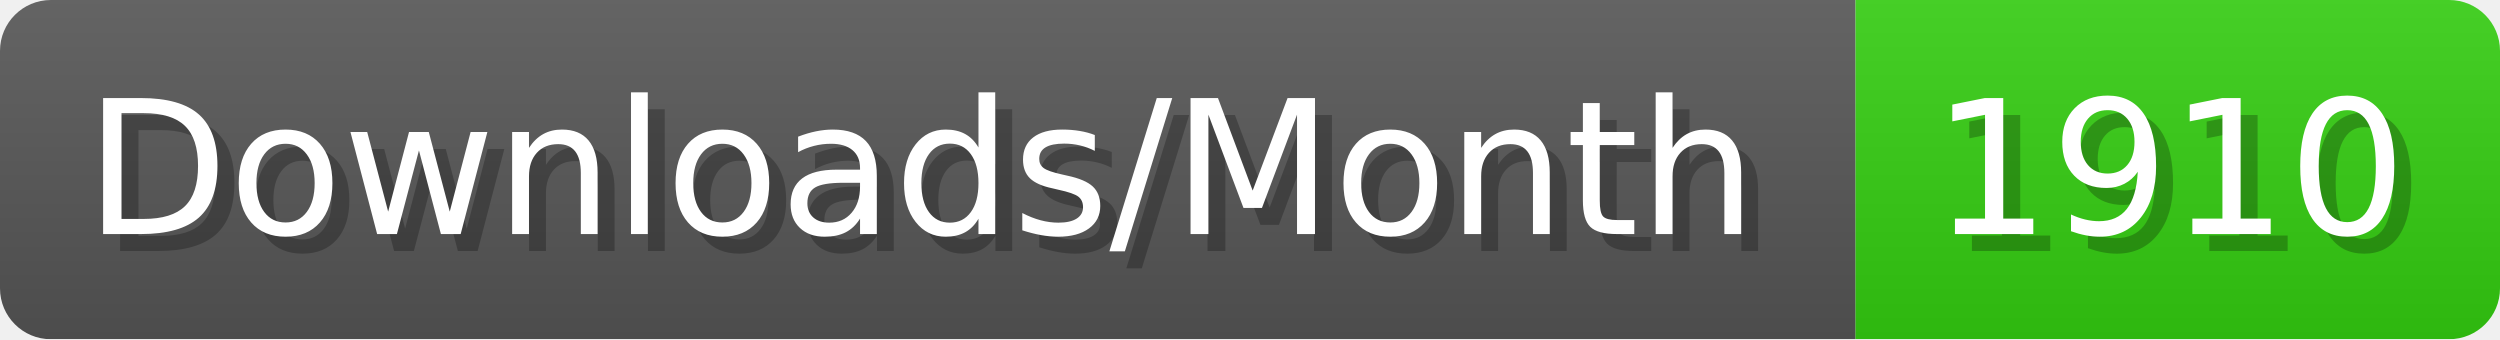
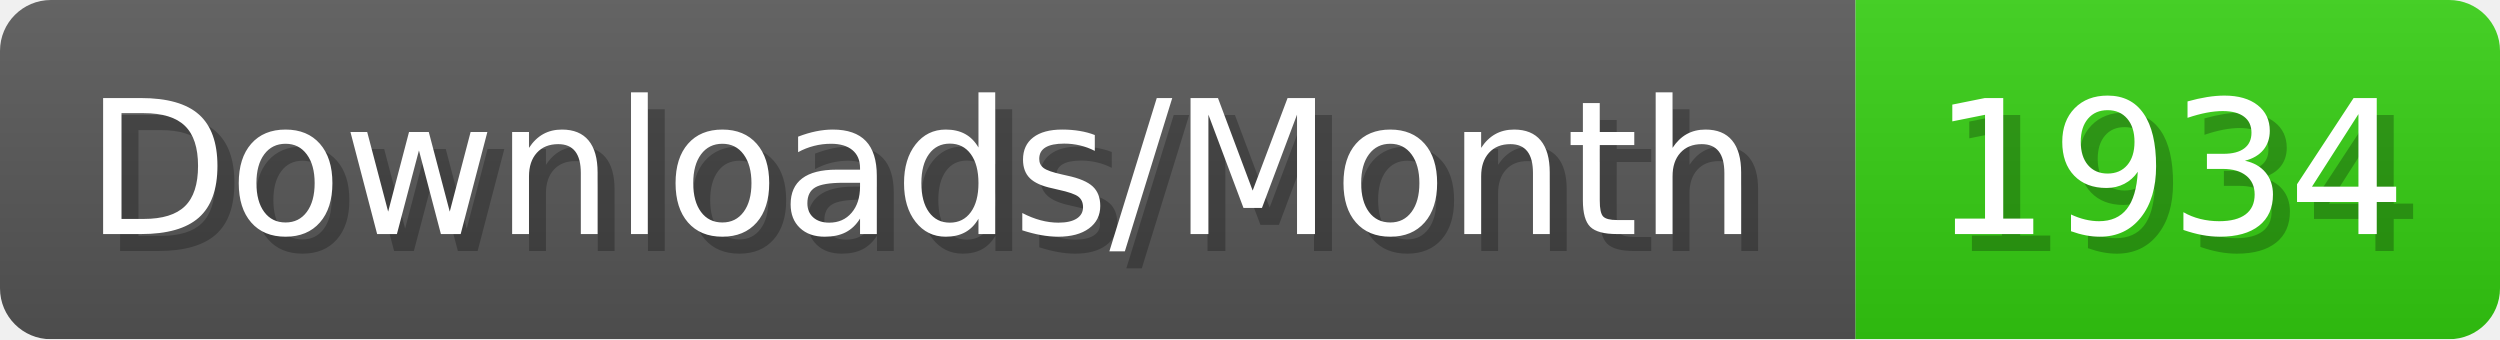
- <svg xmlns="http://www.w3.org/2000/svg" width="147.4" height="20" viewBox="0 0 1474 200" role="img" aria-label="Downloads/Month: 1910">
+ <svg xmlns="http://www.w3.org/2000/svg" width="147.4" height="20" viewBox="0 0 1474 200" role="img" aria-label="Downloads/Month: 1934">
  <linearGradient id="YlXUI" x2="0" y2="100%">
    <stop offset="0" stop-opacity=".1" stop-color="#EEE" />
    <stop offset="1" stop-opacity=".1" />
  </linearGradient>
  <mask id="JHhop">
    <rect width="1474" height="200" rx="30" fill="#FFF" />
  </mask>
  <g mask="url(#JHhop)">
    <rect width="1094" height="200" fill="#555" />
    <rect width="380" height="200" fill="#3C1" x="1094" />
    <rect width="1474" height="200" fill="url(#YlXUI)" />
  </g>
  <g aria-hidden="true" fill="#fff" text-anchor="start" font-family="Verdana,DejaVu Sans,sans-serif" font-size="110">
    <text x="60" y="148" textLength="994" fill="#000" opacity="0.25">Downloads/Month</text>
    <text x="50" y="138" textLength="994">Downloads/Month</text>
-     <text x="1149" y="148" textLength="280" fill="#000" opacity="0.25">1910</text>
-     <text x="1139" y="138" textLength="280">1910</text>
+     <text x="1149" y="148" textLength="280" fill="#000" opacity="0.25">1934</text>
+     <text x="1139" y="138" textLength="280">1934</text>
  </g>
</svg>
